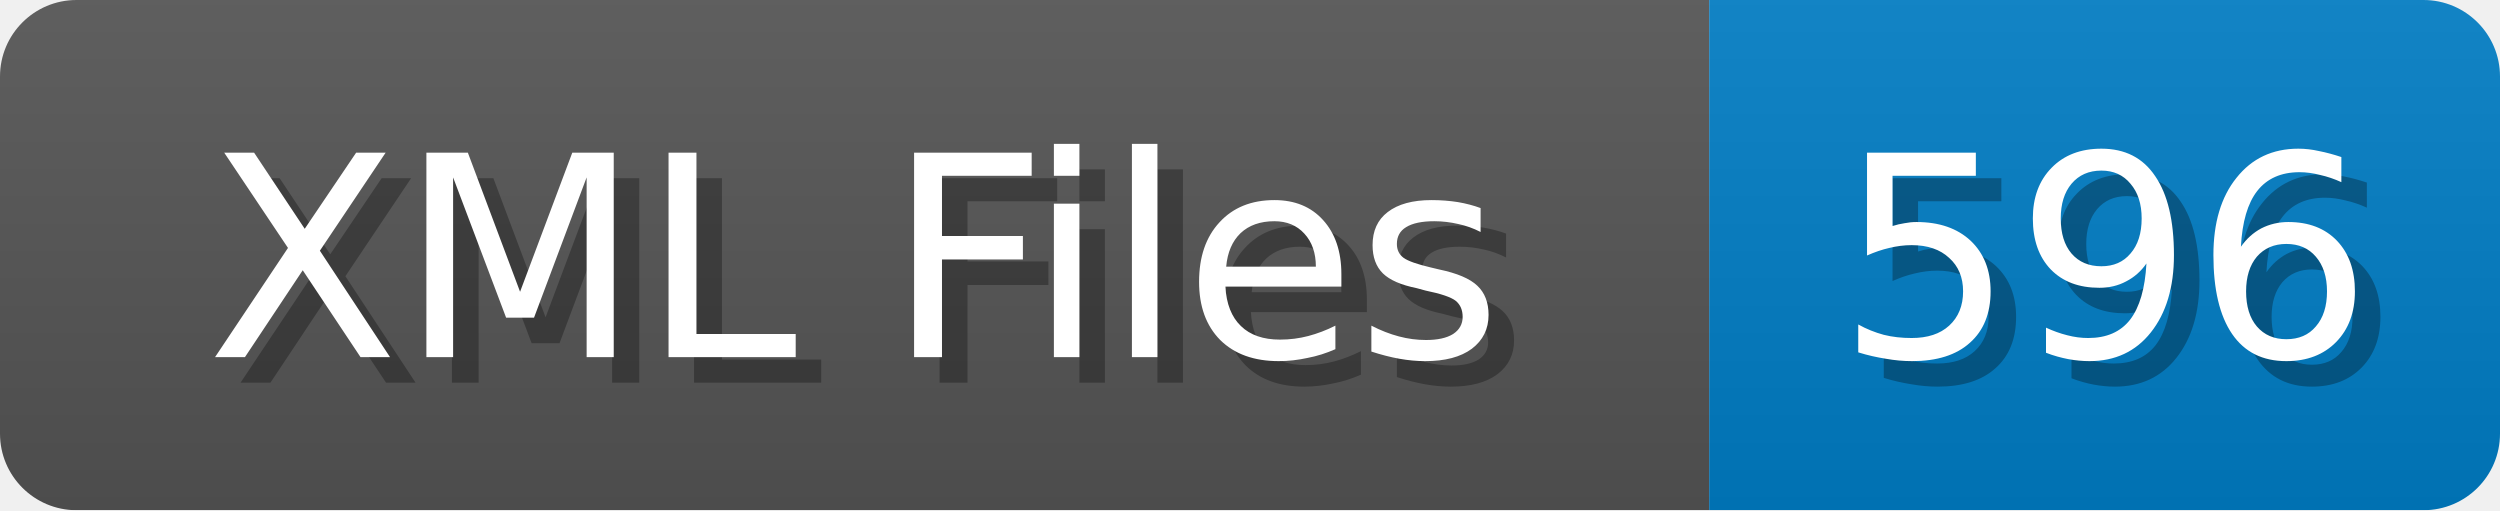
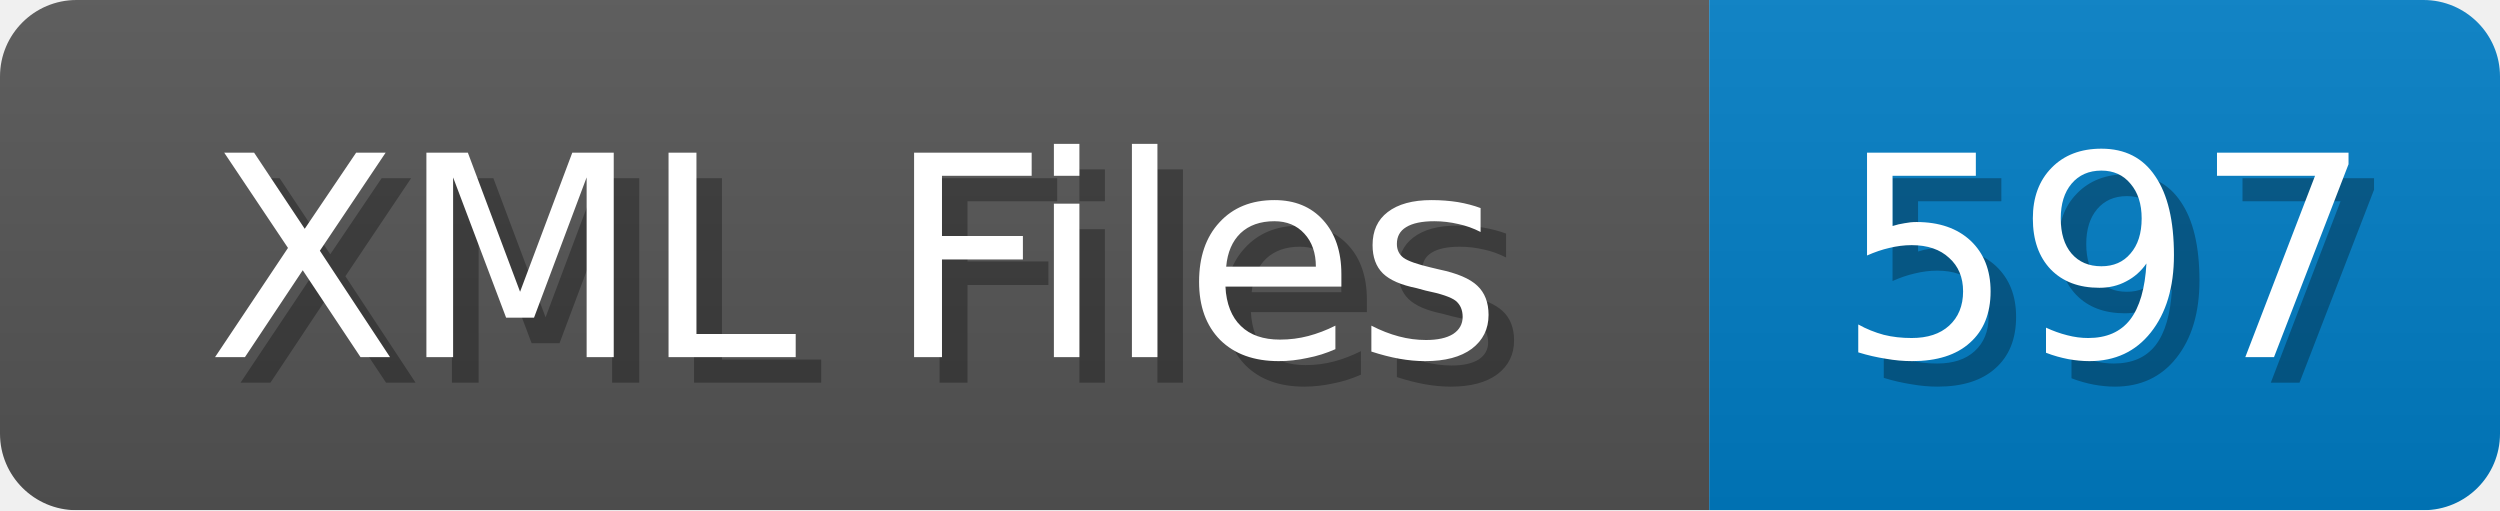
<svg xmlns="http://www.w3.org/2000/svg" width="98" height="20">
  <linearGradient id="b" x2="0" y2="100%">
    <stop offset="0" stop-color="#bbb" stop-opacity=".1" />
    <stop offset="1" stop-opacity=".1" />
  </linearGradient>
  <mask id="anybadge_1">
    <rect width="98" height="20" rx="3" fill="#fff" />
  </mask>
  <g mask="url(#anybadge_1)">
    <path fill="#555" d="M0 0h67v20H0z" />
    <path fill="#007ec6" d="M67 0h31v20H67z" />
    <path fill="url(#b)" d="M0 0h98v20H0z" />
  </g>
  <g fill="#fff" text-anchor="middle" font-family="DejaVu Sans,Verdana,Geneva,sans-serif" font-size="11">
    <text x="34.5" y="15" fill="#010101" fill-opacity=".3">XML Files</text>
    <text x="33.5" y="14">XML Files</text>
  </g>
  <g fill="#fff" text-anchor="middle" font-family="DejaVu Sans,Verdana,Geneva,sans-serif" font-size="11">
-     <text x="83.5" y="15" fill="#010101" fill-opacity=".3">596</text>
-     <text x="82.5" y="14">596</text>
+     <text x="83.5" y="15" fill="#010101" fill-opacity=".3">597</text>
+     <text x="82.5" y="14">597</text>
  </g>
</svg>
